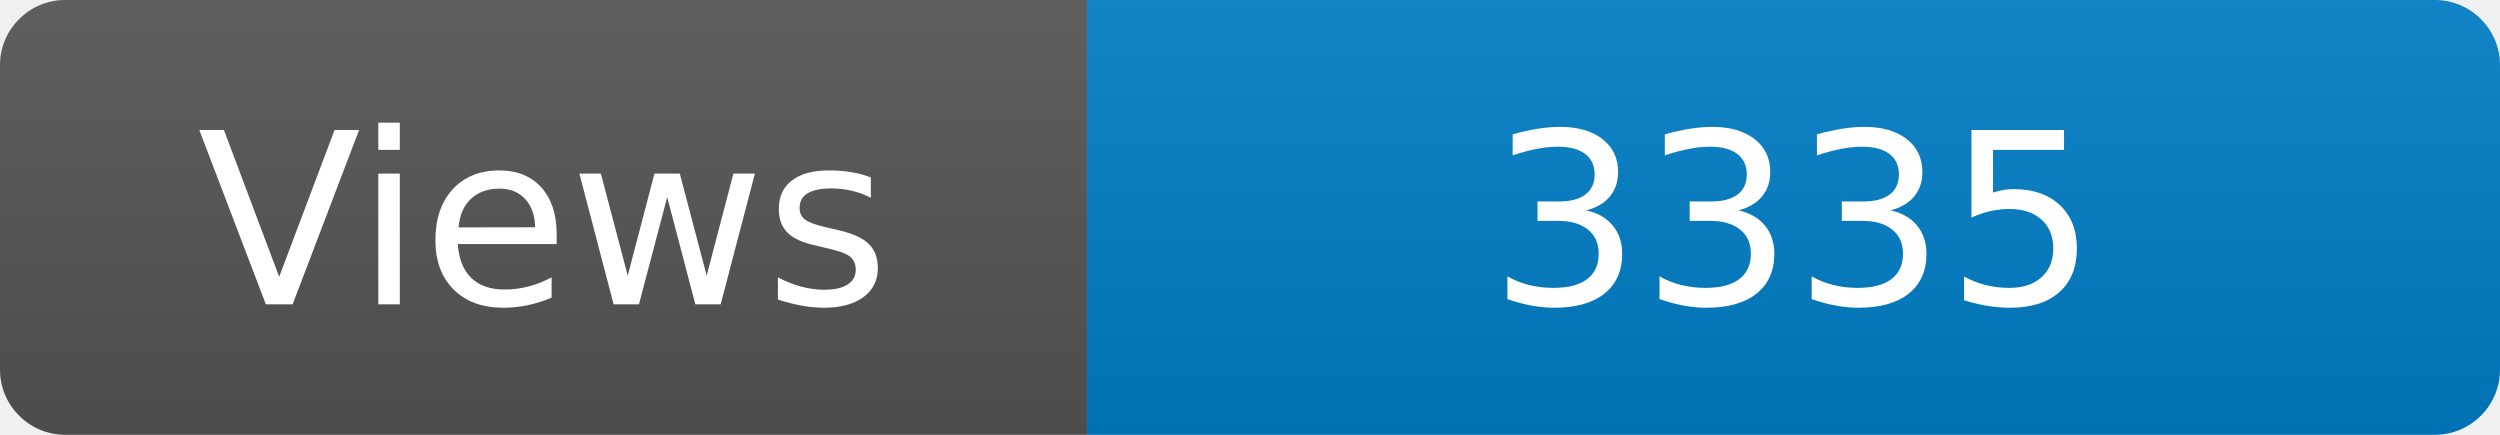
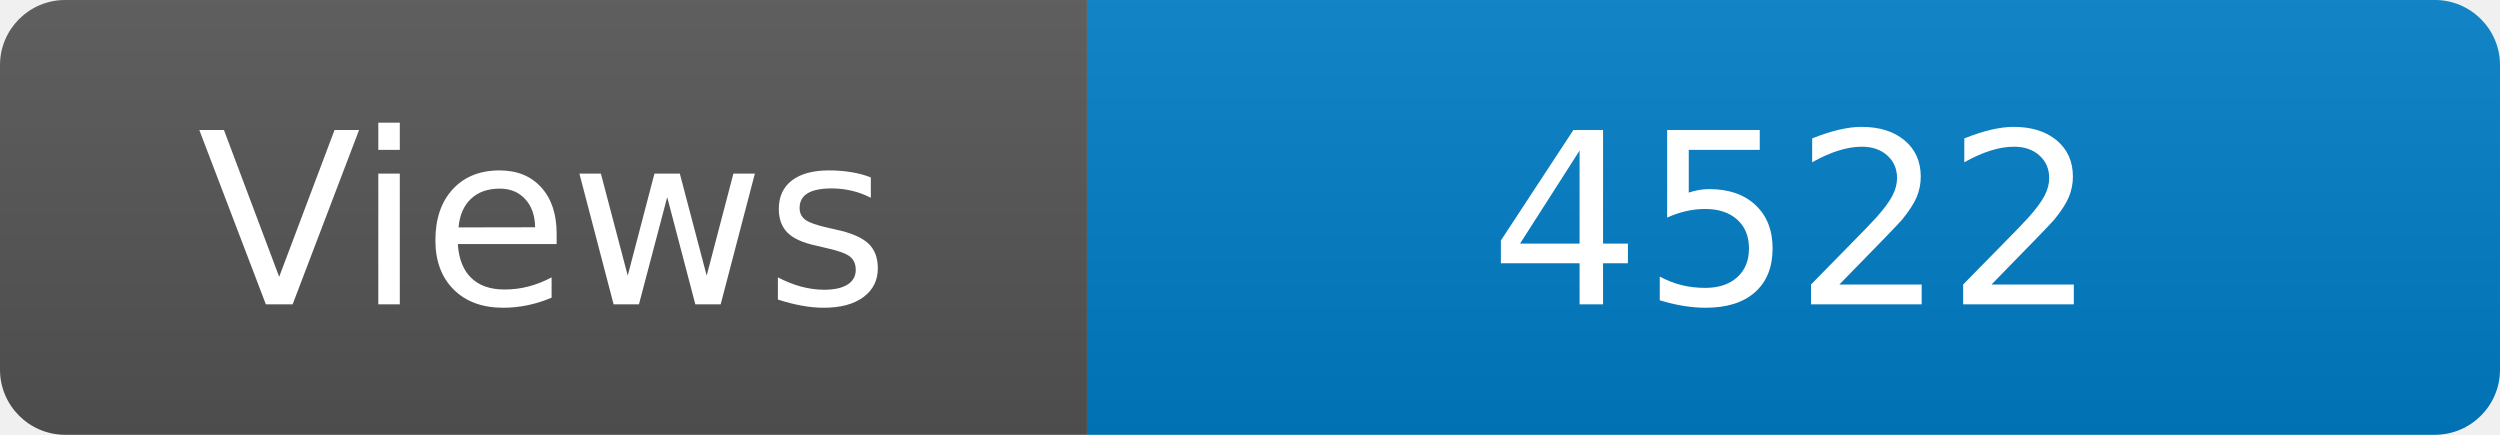
<svg xmlns="http://www.w3.org/2000/svg" width="115" height="20" role="img" aria-label="Maintained?: yes">
  <linearGradient id="s" x2="0" y2="100%">
    <stop offset="0" stop-color="#bbb" stop-opacity=".1" />
    <stop offset="1" stop-opacity=".1" />
  </linearGradient>
  <clipPath id="r">
    <rect width="115" height="20" rx="3" fill="#fff" />
  </clipPath>
  <g clip-path="url(#r)">
    <rect width="50" height="20" fill="#555" />
    <rect x="50" width="160" height="20" fill="#007ec6" />
    <rect width="115" height="20" fill="url(#s)" />
  </g>
  <g fill="#fff" text-anchor="middle" font-family="Verdana,Geneva,DejaVu Sans,sans-serif" font-size="110">
    <text x="250" y="140" transform="scale(.1)" fill="#fff">Views</text>
-     <text x="825" y="140" transform="scale(.1)" fill="#fff">3335</text>
+     <text x="825" y="140" transform="scale(.1)" fill="#fff">4522</text>
  </g>
</svg>
